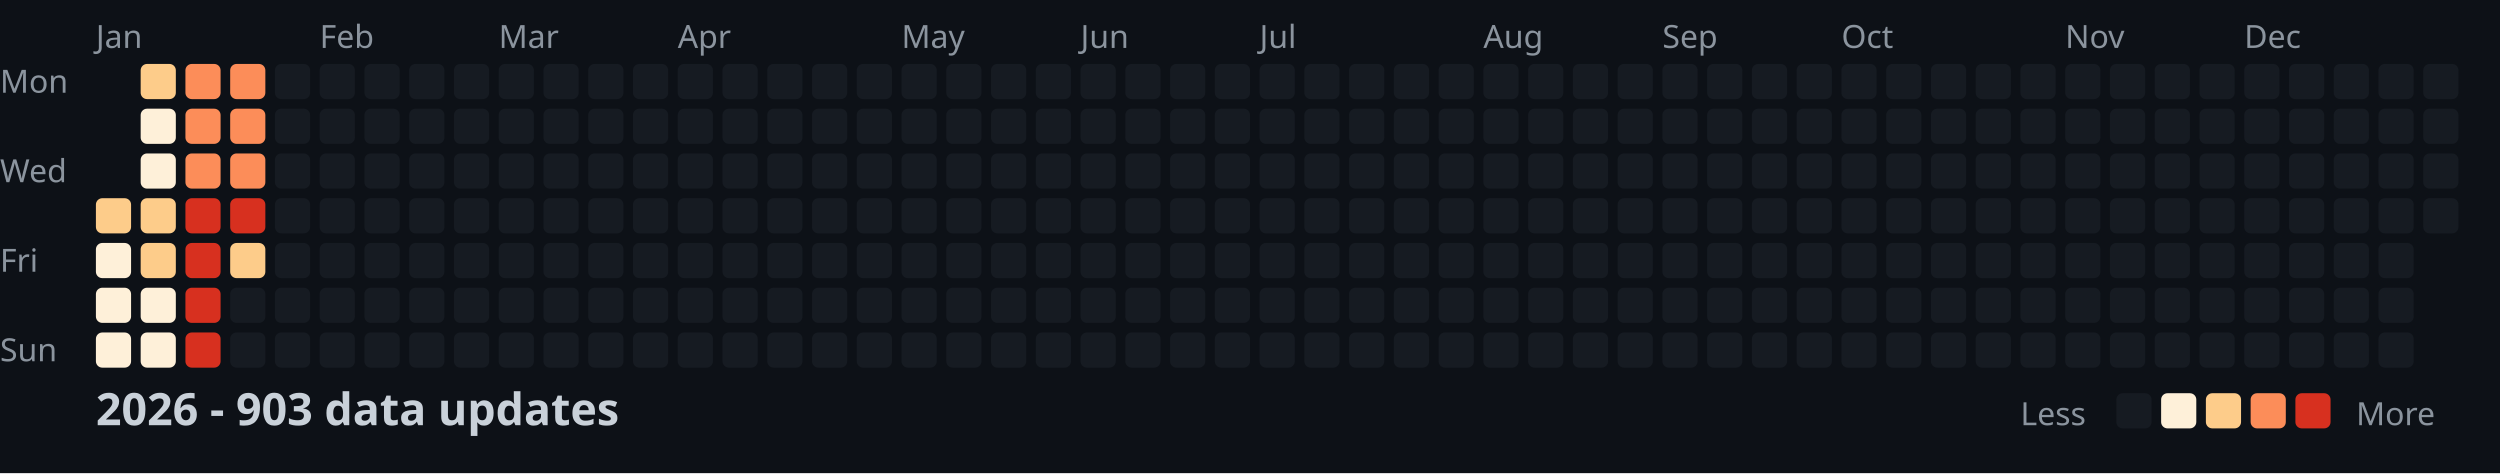
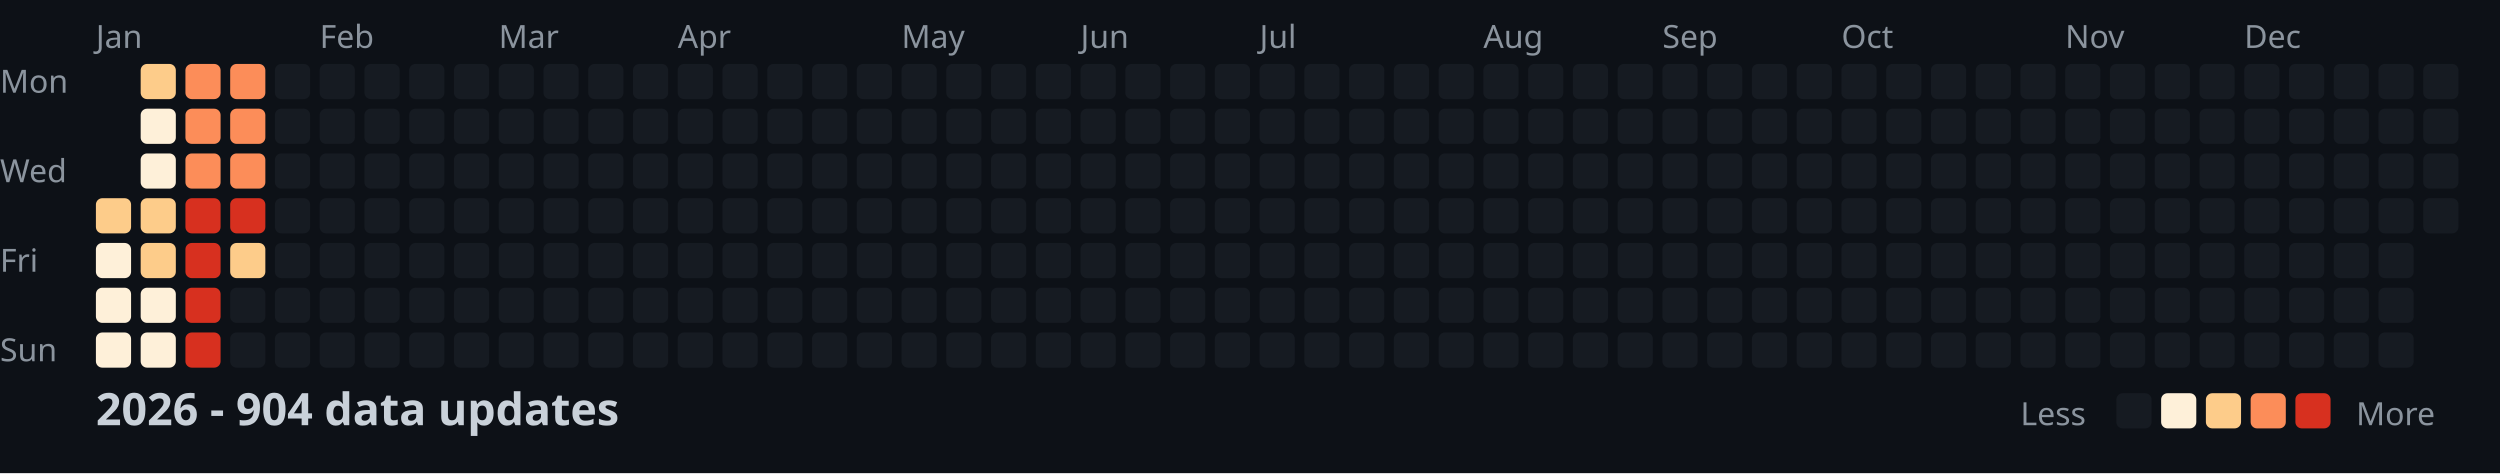
<svg xmlns="http://www.w3.org/2000/svg" width="782" height="148">
  <style>
    .month { font: 10px sans-serif; fill: #8b949e; }
    .day { font: 10px sans-serif; fill: #8b949e; }
    .title { font: bold 14px sans-serif; fill: #c9d1d9; }
    .legend { font: 10px sans-serif; fill: #8b949e; }
  </style>
  <rect width="100%" height="100%" fill="#0d1117" />
  <text x="0" y="29" class="day">Mon</text>
  <text x="0" y="57" class="day">Wed</text>
  <text x="0" y="85" class="day">Fri</text>
  <text x="0" y="113" class="day">Sun</text>
  <text x="30" y="15" class="month">Jan</text>
  <text x="100" y="15" class="month">Feb</text>
  <text x="156" y="15" class="month">Mar</text>
  <text x="212" y="15" class="month">Apr</text>
  <text x="282" y="15" class="month">May</text>
  <text x="338" y="15" class="month">Jun</text>
  <text x="394" y="15" class="month">Jul</text>
  <text x="464" y="15" class="month">Aug</text>
  <text x="520" y="15" class="month">Sep</text>
  <text x="576" y="15" class="month">Oct</text>
  <text x="646" y="15" class="month">Nov</text>
  <text x="702" y="15" class="month">Dec</text>
  <rect x="30" y="62" width="11" height="11" fill="#fdcc8a" rx="2" />
  <rect x="30" y="76" width="11" height="11" fill="#fef0d9" rx="2" />
  <rect x="30" y="90" width="11" height="11" fill="#fef0d9" rx="2" />
  <rect x="30" y="104" width="11" height="11" fill="#fef0d9" rx="2" />
  <rect x="44" y="20" width="11" height="11" fill="#fdcc8a" rx="2" />
  <rect x="44" y="34" width="11" height="11" fill="#fef0d9" rx="2" />
  <rect x="44" y="48" width="11" height="11" fill="#fef0d9" rx="2" />
  <rect x="44" y="62" width="11" height="11" fill="#fdcc8a" rx="2" />
  <rect x="44" y="76" width="11" height="11" fill="#fdcc8a" rx="2" />
  <rect x="44" y="90" width="11" height="11" fill="#fef0d9" rx="2" />
  <rect x="44" y="104" width="11" height="11" fill="#fef0d9" rx="2" />
  <rect x="58" y="20" width="11" height="11" fill="#fc8d59" rx="2" />
  <rect x="58" y="34" width="11" height="11" fill="#fc8d59" rx="2" />
  <rect x="58" y="48" width="11" height="11" fill="#fc8d59" rx="2" />
  <rect x="58" y="62" width="11" height="11" fill="#d7301f" rx="2" />
  <rect x="58" y="76" width="11" height="11" fill="#d7301f" rx="2" />
  <rect x="58" y="90" width="11" height="11" fill="#d7301f" rx="2" />
  <rect x="58" y="104" width="11" height="11" fill="#d7301f" rx="2" />
  <rect x="72" y="20" width="11" height="11" fill="#fc8d59" rx="2" />
  <rect x="72" y="34" width="11" height="11" fill="#fc8d59" rx="2" />
  <rect x="72" y="48" width="11" height="11" fill="#fc8d59" rx="2" />
  <rect x="72" y="62" width="11" height="11" fill="#d7301f" rx="2" />
  <rect x="72" y="76" width="11" height="11" fill="#fdcc8a" rx="2" />
  <rect x="72" y="90" width="11" height="11" fill="#161b22" rx="2" />
  <rect x="72" y="104" width="11" height="11" fill="#161b22" rx="2" />
  <rect x="86" y="20" width="11" height="11" fill="#161b22" rx="2" />
  <rect x="86" y="34" width="11" height="11" fill="#161b22" rx="2" />
  <rect x="86" y="48" width="11" height="11" fill="#161b22" rx="2" />
  <rect x="86" y="62" width="11" height="11" fill="#161b22" rx="2" />
  <rect x="86" y="76" width="11" height="11" fill="#161b22" rx="2" />
  <rect x="86" y="90" width="11" height="11" fill="#161b22" rx="2" />
  <rect x="86" y="104" width="11" height="11" fill="#161b22" rx="2" />
  <rect x="100" y="20" width="11" height="11" fill="#161b22" rx="2" />
  <rect x="100" y="34" width="11" height="11" fill="#161b22" rx="2" />
  <rect x="100" y="48" width="11" height="11" fill="#161b22" rx="2" />
  <rect x="100" y="62" width="11" height="11" fill="#161b22" rx="2" />
  <rect x="100" y="76" width="11" height="11" fill="#161b22" rx="2" />
  <rect x="100" y="90" width="11" height="11" fill="#161b22" rx="2" />
  <rect x="100" y="104" width="11" height="11" fill="#161b22" rx="2" />
  <rect x="114" y="20" width="11" height="11" fill="#161b22" rx="2" />
  <rect x="114" y="34" width="11" height="11" fill="#161b22" rx="2" />
  <rect x="114" y="48" width="11" height="11" fill="#161b22" rx="2" />
  <rect x="114" y="62" width="11" height="11" fill="#161b22" rx="2" />
  <rect x="114" y="76" width="11" height="11" fill="#161b22" rx="2" />
  <rect x="114" y="90" width="11" height="11" fill="#161b22" rx="2" />
  <rect x="114" y="104" width="11" height="11" fill="#161b22" rx="2" />
  <rect x="128" y="20" width="11" height="11" fill="#161b22" rx="2" />
  <rect x="128" y="34" width="11" height="11" fill="#161b22" rx="2" />
  <rect x="128" y="48" width="11" height="11" fill="#161b22" rx="2" />
  <rect x="128" y="62" width="11" height="11" fill="#161b22" rx="2" />
  <rect x="128" y="76" width="11" height="11" fill="#161b22" rx="2" />
  <rect x="128" y="90" width="11" height="11" fill="#161b22" rx="2" />
  <rect x="128" y="104" width="11" height="11" fill="#161b22" rx="2" />
  <rect x="142" y="20" width="11" height="11" fill="#161b22" rx="2" />
  <rect x="142" y="34" width="11" height="11" fill="#161b22" rx="2" />
  <rect x="142" y="48" width="11" height="11" fill="#161b22" rx="2" />
  <rect x="142" y="62" width="11" height="11" fill="#161b22" rx="2" />
  <rect x="142" y="76" width="11" height="11" fill="#161b22" rx="2" />
  <rect x="142" y="90" width="11" height="11" fill="#161b22" rx="2" />
  <rect x="142" y="104" width="11" height="11" fill="#161b22" rx="2" />
  <rect x="156" y="20" width="11" height="11" fill="#161b22" rx="2" />
  <rect x="156" y="34" width="11" height="11" fill="#161b22" rx="2" />
  <rect x="156" y="48" width="11" height="11" fill="#161b22" rx="2" />
  <rect x="156" y="62" width="11" height="11" fill="#161b22" rx="2" />
  <rect x="156" y="76" width="11" height="11" fill="#161b22" rx="2" />
  <rect x="156" y="90" width="11" height="11" fill="#161b22" rx="2" />
  <rect x="156" y="104" width="11" height="11" fill="#161b22" rx="2" />
  <rect x="170" y="20" width="11" height="11" fill="#161b22" rx="2" />
  <rect x="170" y="34" width="11" height="11" fill="#161b22" rx="2" />
  <rect x="170" y="48" width="11" height="11" fill="#161b22" rx="2" />
  <rect x="170" y="62" width="11" height="11" fill="#161b22" rx="2" />
  <rect x="170" y="76" width="11" height="11" fill="#161b22" rx="2" />
  <rect x="170" y="90" width="11" height="11" fill="#161b22" rx="2" />
  <rect x="170" y="104" width="11" height="11" fill="#161b22" rx="2" />
  <rect x="184" y="20" width="11" height="11" fill="#161b22" rx="2" />
  <rect x="184" y="34" width="11" height="11" fill="#161b22" rx="2" />
  <rect x="184" y="48" width="11" height="11" fill="#161b22" rx="2" />
  <rect x="184" y="62" width="11" height="11" fill="#161b22" rx="2" />
  <rect x="184" y="76" width="11" height="11" fill="#161b22" rx="2" />
  <rect x="184" y="90" width="11" height="11" fill="#161b22" rx="2" />
  <rect x="184" y="104" width="11" height="11" fill="#161b22" rx="2" />
  <rect x="198" y="20" width="11" height="11" fill="#161b22" rx="2" />
  <rect x="198" y="34" width="11" height="11" fill="#161b22" rx="2" />
  <rect x="198" y="48" width="11" height="11" fill="#161b22" rx="2" />
  <rect x="198" y="62" width="11" height="11" fill="#161b22" rx="2" />
  <rect x="198" y="76" width="11" height="11" fill="#161b22" rx="2" />
  <rect x="198" y="90" width="11" height="11" fill="#161b22" rx="2" />
  <rect x="198" y="104" width="11" height="11" fill="#161b22" rx="2" />
  <rect x="212" y="20" width="11" height="11" fill="#161b22" rx="2" />
  <rect x="212" y="34" width="11" height="11" fill="#161b22" rx="2" />
  <rect x="212" y="48" width="11" height="11" fill="#161b22" rx="2" />
  <rect x="212" y="62" width="11" height="11" fill="#161b22" rx="2" />
  <rect x="212" y="76" width="11" height="11" fill="#161b22" rx="2" />
  <rect x="212" y="90" width="11" height="11" fill="#161b22" rx="2" />
  <rect x="212" y="104" width="11" height="11" fill="#161b22" rx="2" />
  <rect x="226" y="20" width="11" height="11" fill="#161b22" rx="2" />
  <rect x="226" y="34" width="11" height="11" fill="#161b22" rx="2" />
  <rect x="226" y="48" width="11" height="11" fill="#161b22" rx="2" />
  <rect x="226" y="62" width="11" height="11" fill="#161b22" rx="2" />
  <rect x="226" y="76" width="11" height="11" fill="#161b22" rx="2" />
  <rect x="226" y="90" width="11" height="11" fill="#161b22" rx="2" />
  <rect x="226" y="104" width="11" height="11" fill="#161b22" rx="2" />
  <rect x="240" y="20" width="11" height="11" fill="#161b22" rx="2" />
  <rect x="240" y="34" width="11" height="11" fill="#161b22" rx="2" />
  <rect x="240" y="48" width="11" height="11" fill="#161b22" rx="2" />
  <rect x="240" y="62" width="11" height="11" fill="#161b22" rx="2" />
  <rect x="240" y="76" width="11" height="11" fill="#161b22" rx="2" />
  <rect x="240" y="90" width="11" height="11" fill="#161b22" rx="2" />
  <rect x="240" y="104" width="11" height="11" fill="#161b22" rx="2" />
  <rect x="254" y="20" width="11" height="11" fill="#161b22" rx="2" />
  <rect x="254" y="34" width="11" height="11" fill="#161b22" rx="2" />
  <rect x="254" y="48" width="11" height="11" fill="#161b22" rx="2" />
  <rect x="254" y="62" width="11" height="11" fill="#161b22" rx="2" />
  <rect x="254" y="76" width="11" height="11" fill="#161b22" rx="2" />
  <rect x="254" y="90" width="11" height="11" fill="#161b22" rx="2" />
  <rect x="254" y="104" width="11" height="11" fill="#161b22" rx="2" />
  <rect x="268" y="20" width="11" height="11" fill="#161b22" rx="2" />
  <rect x="268" y="34" width="11" height="11" fill="#161b22" rx="2" />
  <rect x="268" y="48" width="11" height="11" fill="#161b22" rx="2" />
  <rect x="268" y="62" width="11" height="11" fill="#161b22" rx="2" />
  <rect x="268" y="76" width="11" height="11" fill="#161b22" rx="2" />
  <rect x="268" y="90" width="11" height="11" fill="#161b22" rx="2" />
  <rect x="268" y="104" width="11" height="11" fill="#161b22" rx="2" />
  <rect x="282" y="20" width="11" height="11" fill="#161b22" rx="2" />
  <rect x="282" y="34" width="11" height="11" fill="#161b22" rx="2" />
  <rect x="282" y="48" width="11" height="11" fill="#161b22" rx="2" />
  <rect x="282" y="62" width="11" height="11" fill="#161b22" rx="2" />
  <rect x="282" y="76" width="11" height="11" fill="#161b22" rx="2" />
  <rect x="282" y="90" width="11" height="11" fill="#161b22" rx="2" />
  <rect x="282" y="104" width="11" height="11" fill="#161b22" rx="2" />
  <rect x="296" y="20" width="11" height="11" fill="#161b22" rx="2" />
  <rect x="296" y="34" width="11" height="11" fill="#161b22" rx="2" />
  <rect x="296" y="48" width="11" height="11" fill="#161b22" rx="2" />
  <rect x="296" y="62" width="11" height="11" fill="#161b22" rx="2" />
  <rect x="296" y="76" width="11" height="11" fill="#161b22" rx="2" />
  <rect x="296" y="90" width="11" height="11" fill="#161b22" rx="2" />
  <rect x="296" y="104" width="11" height="11" fill="#161b22" rx="2" />
  <rect x="310" y="20" width="11" height="11" fill="#161b22" rx="2" />
  <rect x="310" y="34" width="11" height="11" fill="#161b22" rx="2" />
  <rect x="310" y="48" width="11" height="11" fill="#161b22" rx="2" />
  <rect x="310" y="62" width="11" height="11" fill="#161b22" rx="2" />
  <rect x="310" y="76" width="11" height="11" fill="#161b22" rx="2" />
  <rect x="310" y="90" width="11" height="11" fill="#161b22" rx="2" />
  <rect x="310" y="104" width="11" height="11" fill="#161b22" rx="2" />
  <rect x="324" y="20" width="11" height="11" fill="#161b22" rx="2" />
  <rect x="324" y="34" width="11" height="11" fill="#161b22" rx="2" />
  <rect x="324" y="48" width="11" height="11" fill="#161b22" rx="2" />
  <rect x="324" y="62" width="11" height="11" fill="#161b22" rx="2" />
  <rect x="324" y="76" width="11" height="11" fill="#161b22" rx="2" />
  <rect x="324" y="90" width="11" height="11" fill="#161b22" rx="2" />
  <rect x="324" y="104" width="11" height="11" fill="#161b22" rx="2" />
  <rect x="338" y="20" width="11" height="11" fill="#161b22" rx="2" />
  <rect x="338" y="34" width="11" height="11" fill="#161b22" rx="2" />
  <rect x="338" y="48" width="11" height="11" fill="#161b22" rx="2" />
  <rect x="338" y="62" width="11" height="11" fill="#161b22" rx="2" />
  <rect x="338" y="76" width="11" height="11" fill="#161b22" rx="2" />
  <rect x="338" y="90" width="11" height="11" fill="#161b22" rx="2" />
  <rect x="338" y="104" width="11" height="11" fill="#161b22" rx="2" />
  <rect x="352" y="20" width="11" height="11" fill="#161b22" rx="2" />
  <rect x="352" y="34" width="11" height="11" fill="#161b22" rx="2" />
  <rect x="352" y="48" width="11" height="11" fill="#161b22" rx="2" />
  <rect x="352" y="62" width="11" height="11" fill="#161b22" rx="2" />
  <rect x="352" y="76" width="11" height="11" fill="#161b22" rx="2" />
  <rect x="352" y="90" width="11" height="11" fill="#161b22" rx="2" />
  <rect x="352" y="104" width="11" height="11" fill="#161b22" rx="2" />
  <rect x="366" y="20" width="11" height="11" fill="#161b22" rx="2" />
  <rect x="366" y="34" width="11" height="11" fill="#161b22" rx="2" />
  <rect x="366" y="48" width="11" height="11" fill="#161b22" rx="2" />
  <rect x="366" y="62" width="11" height="11" fill="#161b22" rx="2" />
  <rect x="366" y="76" width="11" height="11" fill="#161b22" rx="2" />
  <rect x="366" y="90" width="11" height="11" fill="#161b22" rx="2" />
  <rect x="366" y="104" width="11" height="11" fill="#161b22" rx="2" />
  <rect x="380" y="20" width="11" height="11" fill="#161b22" rx="2" />
  <rect x="380" y="34" width="11" height="11" fill="#161b22" rx="2" />
  <rect x="380" y="48" width="11" height="11" fill="#161b22" rx="2" />
  <rect x="380" y="62" width="11" height="11" fill="#161b22" rx="2" />
  <rect x="380" y="76" width="11" height="11" fill="#161b22" rx="2" />
  <rect x="380" y="90" width="11" height="11" fill="#161b22" rx="2" />
  <rect x="380" y="104" width="11" height="11" fill="#161b22" rx="2" />
  <rect x="394" y="20" width="11" height="11" fill="#161b22" rx="2" />
  <rect x="394" y="34" width="11" height="11" fill="#161b22" rx="2" />
  <rect x="394" y="48" width="11" height="11" fill="#161b22" rx="2" />
  <rect x="394" y="62" width="11" height="11" fill="#161b22" rx="2" />
  <rect x="394" y="76" width="11" height="11" fill="#161b22" rx="2" />
  <rect x="394" y="90" width="11" height="11" fill="#161b22" rx="2" />
  <rect x="394" y="104" width="11" height="11" fill="#161b22" rx="2" />
  <rect x="408" y="20" width="11" height="11" fill="#161b22" rx="2" />
  <rect x="408" y="34" width="11" height="11" fill="#161b22" rx="2" />
  <rect x="408" y="48" width="11" height="11" fill="#161b22" rx="2" />
  <rect x="408" y="62" width="11" height="11" fill="#161b22" rx="2" />
  <rect x="408" y="76" width="11" height="11" fill="#161b22" rx="2" />
  <rect x="408" y="90" width="11" height="11" fill="#161b22" rx="2" />
  <rect x="408" y="104" width="11" height="11" fill="#161b22" rx="2" />
  <rect x="422" y="20" width="11" height="11" fill="#161b22" rx="2" />
  <rect x="422" y="34" width="11" height="11" fill="#161b22" rx="2" />
  <rect x="422" y="48" width="11" height="11" fill="#161b22" rx="2" />
  <rect x="422" y="62" width="11" height="11" fill="#161b22" rx="2" />
  <rect x="422" y="76" width="11" height="11" fill="#161b22" rx="2" />
  <rect x="422" y="90" width="11" height="11" fill="#161b22" rx="2" />
  <rect x="422" y="104" width="11" height="11" fill="#161b22" rx="2" />
  <rect x="436" y="20" width="11" height="11" fill="#161b22" rx="2" />
  <rect x="436" y="34" width="11" height="11" fill="#161b22" rx="2" />
  <rect x="436" y="48" width="11" height="11" fill="#161b22" rx="2" />
  <rect x="436" y="62" width="11" height="11" fill="#161b22" rx="2" />
  <rect x="436" y="76" width="11" height="11" fill="#161b22" rx="2" />
  <rect x="436" y="90" width="11" height="11" fill="#161b22" rx="2" />
  <rect x="436" y="104" width="11" height="11" fill="#161b22" rx="2" />
  <rect x="450" y="20" width="11" height="11" fill="#161b22" rx="2" />
  <rect x="450" y="34" width="11" height="11" fill="#161b22" rx="2" />
  <rect x="450" y="48" width="11" height="11" fill="#161b22" rx="2" />
  <rect x="450" y="62" width="11" height="11" fill="#161b22" rx="2" />
  <rect x="450" y="76" width="11" height="11" fill="#161b22" rx="2" />
  <rect x="450" y="90" width="11" height="11" fill="#161b22" rx="2" />
  <rect x="450" y="104" width="11" height="11" fill="#161b22" rx="2" />
  <rect x="464" y="20" width="11" height="11" fill="#161b22" rx="2" />
  <rect x="464" y="34" width="11" height="11" fill="#161b22" rx="2" />
  <rect x="464" y="48" width="11" height="11" fill="#161b22" rx="2" />
  <rect x="464" y="62" width="11" height="11" fill="#161b22" rx="2" />
  <rect x="464" y="76" width="11" height="11" fill="#161b22" rx="2" />
  <rect x="464" y="90" width="11" height="11" fill="#161b22" rx="2" />
  <rect x="464" y="104" width="11" height="11" fill="#161b22" rx="2" />
  <rect x="478" y="20" width="11" height="11" fill="#161b22" rx="2" />
  <rect x="478" y="34" width="11" height="11" fill="#161b22" rx="2" />
  <rect x="478" y="48" width="11" height="11" fill="#161b22" rx="2" />
  <rect x="478" y="62" width="11" height="11" fill="#161b22" rx="2" />
  <rect x="478" y="76" width="11" height="11" fill="#161b22" rx="2" />
  <rect x="478" y="90" width="11" height="11" fill="#161b22" rx="2" />
  <rect x="478" y="104" width="11" height="11" fill="#161b22" rx="2" />
  <rect x="492" y="20" width="11" height="11" fill="#161b22" rx="2" />
  <rect x="492" y="34" width="11" height="11" fill="#161b22" rx="2" />
  <rect x="492" y="48" width="11" height="11" fill="#161b22" rx="2" />
  <rect x="492" y="62" width="11" height="11" fill="#161b22" rx="2" />
  <rect x="492" y="76" width="11" height="11" fill="#161b22" rx="2" />
  <rect x="492" y="90" width="11" height="11" fill="#161b22" rx="2" />
  <rect x="492" y="104" width="11" height="11" fill="#161b22" rx="2" />
  <rect x="506" y="20" width="11" height="11" fill="#161b22" rx="2" />
  <rect x="506" y="34" width="11" height="11" fill="#161b22" rx="2" />
  <rect x="506" y="48" width="11" height="11" fill="#161b22" rx="2" />
  <rect x="506" y="62" width="11" height="11" fill="#161b22" rx="2" />
  <rect x="506" y="76" width="11" height="11" fill="#161b22" rx="2" />
  <rect x="506" y="90" width="11" height="11" fill="#161b22" rx="2" />
  <rect x="506" y="104" width="11" height="11" fill="#161b22" rx="2" />
  <rect x="520" y="20" width="11" height="11" fill="#161b22" rx="2" />
  <rect x="520" y="34" width="11" height="11" fill="#161b22" rx="2" />
  <rect x="520" y="48" width="11" height="11" fill="#161b22" rx="2" />
  <rect x="520" y="62" width="11" height="11" fill="#161b22" rx="2" />
  <rect x="520" y="76" width="11" height="11" fill="#161b22" rx="2" />
  <rect x="520" y="90" width="11" height="11" fill="#161b22" rx="2" />
  <rect x="520" y="104" width="11" height="11" fill="#161b22" rx="2" />
  <rect x="534" y="20" width="11" height="11" fill="#161b22" rx="2" />
  <rect x="534" y="34" width="11" height="11" fill="#161b22" rx="2" />
  <rect x="534" y="48" width="11" height="11" fill="#161b22" rx="2" />
  <rect x="534" y="62" width="11" height="11" fill="#161b22" rx="2" />
  <rect x="534" y="76" width="11" height="11" fill="#161b22" rx="2" />
  <rect x="534" y="90" width="11" height="11" fill="#161b22" rx="2" />
  <rect x="534" y="104" width="11" height="11" fill="#161b22" rx="2" />
  <rect x="548" y="20" width="11" height="11" fill="#161b22" rx="2" />
  <rect x="548" y="34" width="11" height="11" fill="#161b22" rx="2" />
  <rect x="548" y="48" width="11" height="11" fill="#161b22" rx="2" />
  <rect x="548" y="62" width="11" height="11" fill="#161b22" rx="2" />
  <rect x="548" y="76" width="11" height="11" fill="#161b22" rx="2" />
  <rect x="548" y="90" width="11" height="11" fill="#161b22" rx="2" />
  <rect x="548" y="104" width="11" height="11" fill="#161b22" rx="2" />
  <rect x="562" y="20" width="11" height="11" fill="#161b22" rx="2" />
  <rect x="562" y="34" width="11" height="11" fill="#161b22" rx="2" />
  <rect x="562" y="48" width="11" height="11" fill="#161b22" rx="2" />
  <rect x="562" y="62" width="11" height="11" fill="#161b22" rx="2" />
  <rect x="562" y="76" width="11" height="11" fill="#161b22" rx="2" />
  <rect x="562" y="90" width="11" height="11" fill="#161b22" rx="2" />
  <rect x="562" y="104" width="11" height="11" fill="#161b22" rx="2" />
  <rect x="576" y="20" width="11" height="11" fill="#161b22" rx="2" />
  <rect x="576" y="34" width="11" height="11" fill="#161b22" rx="2" />
  <rect x="576" y="48" width="11" height="11" fill="#161b22" rx="2" />
  <rect x="576" y="62" width="11" height="11" fill="#161b22" rx="2" />
  <rect x="576" y="76" width="11" height="11" fill="#161b22" rx="2" />
  <rect x="576" y="90" width="11" height="11" fill="#161b22" rx="2" />
  <rect x="576" y="104" width="11" height="11" fill="#161b22" rx="2" />
  <rect x="590" y="20" width="11" height="11" fill="#161b22" rx="2" />
  <rect x="590" y="34" width="11" height="11" fill="#161b22" rx="2" />
  <rect x="590" y="48" width="11" height="11" fill="#161b22" rx="2" />
  <rect x="590" y="62" width="11" height="11" fill="#161b22" rx="2" />
  <rect x="590" y="76" width="11" height="11" fill="#161b22" rx="2" />
  <rect x="590" y="90" width="11" height="11" fill="#161b22" rx="2" />
  <rect x="590" y="104" width="11" height="11" fill="#161b22" rx="2" />
  <rect x="604" y="20" width="11" height="11" fill="#161b22" rx="2" />
  <rect x="604" y="34" width="11" height="11" fill="#161b22" rx="2" />
  <rect x="604" y="48" width="11" height="11" fill="#161b22" rx="2" />
  <rect x="604" y="62" width="11" height="11" fill="#161b22" rx="2" />
  <rect x="604" y="76" width="11" height="11" fill="#161b22" rx="2" />
  <rect x="604" y="90" width="11" height="11" fill="#161b22" rx="2" />
  <rect x="604" y="104" width="11" height="11" fill="#161b22" rx="2" />
  <rect x="618" y="20" width="11" height="11" fill="#161b22" rx="2" />
  <rect x="618" y="34" width="11" height="11" fill="#161b22" rx="2" />
  <rect x="618" y="48" width="11" height="11" fill="#161b22" rx="2" />
  <rect x="618" y="62" width="11" height="11" fill="#161b22" rx="2" />
  <rect x="618" y="76" width="11" height="11" fill="#161b22" rx="2" />
  <rect x="618" y="90" width="11" height="11" fill="#161b22" rx="2" />
  <rect x="618" y="104" width="11" height="11" fill="#161b22" rx="2" />
  <rect x="632" y="20" width="11" height="11" fill="#161b22" rx="2" />
  <rect x="632" y="34" width="11" height="11" fill="#161b22" rx="2" />
  <rect x="632" y="48" width="11" height="11" fill="#161b22" rx="2" />
  <rect x="632" y="62" width="11" height="11" fill="#161b22" rx="2" />
  <rect x="632" y="76" width="11" height="11" fill="#161b22" rx="2" />
  <rect x="632" y="90" width="11" height="11" fill="#161b22" rx="2" />
  <rect x="632" y="104" width="11" height="11" fill="#161b22" rx="2" />
  <rect x="646" y="20" width="11" height="11" fill="#161b22" rx="2" />
  <rect x="646" y="34" width="11" height="11" fill="#161b22" rx="2" />
  <rect x="646" y="48" width="11" height="11" fill="#161b22" rx="2" />
  <rect x="646" y="62" width="11" height="11" fill="#161b22" rx="2" />
  <rect x="646" y="76" width="11" height="11" fill="#161b22" rx="2" />
  <rect x="646" y="90" width="11" height="11" fill="#161b22" rx="2" />
  <rect x="646" y="104" width="11" height="11" fill="#161b22" rx="2" />
  <rect x="660" y="20" width="11" height="11" fill="#161b22" rx="2" />
  <rect x="660" y="34" width="11" height="11" fill="#161b22" rx="2" />
  <rect x="660" y="48" width="11" height="11" fill="#161b22" rx="2" />
  <rect x="660" y="62" width="11" height="11" fill="#161b22" rx="2" />
  <rect x="660" y="76" width="11" height="11" fill="#161b22" rx="2" />
  <rect x="660" y="90" width="11" height="11" fill="#161b22" rx="2" />
  <rect x="660" y="104" width="11" height="11" fill="#161b22" rx="2" />
  <rect x="674" y="20" width="11" height="11" fill="#161b22" rx="2" />
  <rect x="674" y="34" width="11" height="11" fill="#161b22" rx="2" />
  <rect x="674" y="48" width="11" height="11" fill="#161b22" rx="2" />
  <rect x="674" y="62" width="11" height="11" fill="#161b22" rx="2" />
  <rect x="674" y="76" width="11" height="11" fill="#161b22" rx="2" />
  <rect x="674" y="90" width="11" height="11" fill="#161b22" rx="2" />
  <rect x="674" y="104" width="11" height="11" fill="#161b22" rx="2" />
  <rect x="688" y="20" width="11" height="11" fill="#161b22" rx="2" />
  <rect x="688" y="34" width="11" height="11" fill="#161b22" rx="2" />
  <rect x="688" y="48" width="11" height="11" fill="#161b22" rx="2" />
  <rect x="688" y="62" width="11" height="11" fill="#161b22" rx="2" />
  <rect x="688" y="76" width="11" height="11" fill="#161b22" rx="2" />
  <rect x="688" y="90" width="11" height="11" fill="#161b22" rx="2" />
  <rect x="688" y="104" width="11" height="11" fill="#161b22" rx="2" />
  <rect x="702" y="20" width="11" height="11" fill="#161b22" rx="2" />
  <rect x="702" y="34" width="11" height="11" fill="#161b22" rx="2" />
  <rect x="702" y="48" width="11" height="11" fill="#161b22" rx="2" />
  <rect x="702" y="62" width="11" height="11" fill="#161b22" rx="2" />
  <rect x="702" y="76" width="11" height="11" fill="#161b22" rx="2" />
  <rect x="702" y="90" width="11" height="11" fill="#161b22" rx="2" />
  <rect x="702" y="104" width="11" height="11" fill="#161b22" rx="2" />
  <rect x="716" y="20" width="11" height="11" fill="#161b22" rx="2" />
  <rect x="716" y="34" width="11" height="11" fill="#161b22" rx="2" />
  <rect x="716" y="48" width="11" height="11" fill="#161b22" rx="2" />
  <rect x="716" y="62" width="11" height="11" fill="#161b22" rx="2" />
  <rect x="716" y="76" width="11" height="11" fill="#161b22" rx="2" />
  <rect x="716" y="90" width="11" height="11" fill="#161b22" rx="2" />
  <rect x="716" y="104" width="11" height="11" fill="#161b22" rx="2" />
  <rect x="730" y="20" width="11" height="11" fill="#161b22" rx="2" />
  <rect x="730" y="34" width="11" height="11" fill="#161b22" rx="2" />
  <rect x="730" y="48" width="11" height="11" fill="#161b22" rx="2" />
  <rect x="730" y="62" width="11" height="11" fill="#161b22" rx="2" />
  <rect x="730" y="76" width="11" height="11" fill="#161b22" rx="2" />
  <rect x="730" y="90" width="11" height="11" fill="#161b22" rx="2" />
  <rect x="730" y="104" width="11" height="11" fill="#161b22" rx="2" />
  <rect x="744" y="20" width="11" height="11" fill="#161b22" rx="2" />
  <rect x="744" y="34" width="11" height="11" fill="#161b22" rx="2" />
  <rect x="744" y="48" width="11" height="11" fill="#161b22" rx="2" />
  <rect x="744" y="62" width="11" height="11" fill="#161b22" rx="2" />
  <rect x="744" y="76" width="11" height="11" fill="#161b22" rx="2" />
  <rect x="744" y="90" width="11" height="11" fill="#161b22" rx="2" />
  <rect x="744" y="104" width="11" height="11" fill="#161b22" rx="2" />
  <rect x="758" y="20" width="11" height="11" fill="#161b22" rx="2" />
  <rect x="758" y="34" width="11" height="11" fill="#161b22" rx="2" />
  <rect x="758" y="48" width="11" height="11" fill="#161b22" rx="2" />
  <rect x="758" y="62" width="11" height="11" fill="#161b22" rx="2" />
-   <text x="30" y="133" class="title">2026 - 903 data updates</text>
+   <text x="30" y="133" class="title">2026 - 904 data updates</text>
  <text x="632" y="133" class="legend">Less</text>
  <rect x="662" y="123" width="11" height="11" fill="#161b22" rx="2" />
  <rect x="676" y="123" width="11" height="11" fill="#fef0d9" rx="2" />
  <rect x="690" y="123" width="11" height="11" fill="#fdcc8a" rx="2" />
  <rect x="704" y="123" width="11" height="11" fill="#fc8d59" rx="2" />
  <rect x="718" y="123" width="11" height="11" fill="#d7301f" rx="2" />
  <text x="737" y="133" class="legend">More</text>
</svg>
